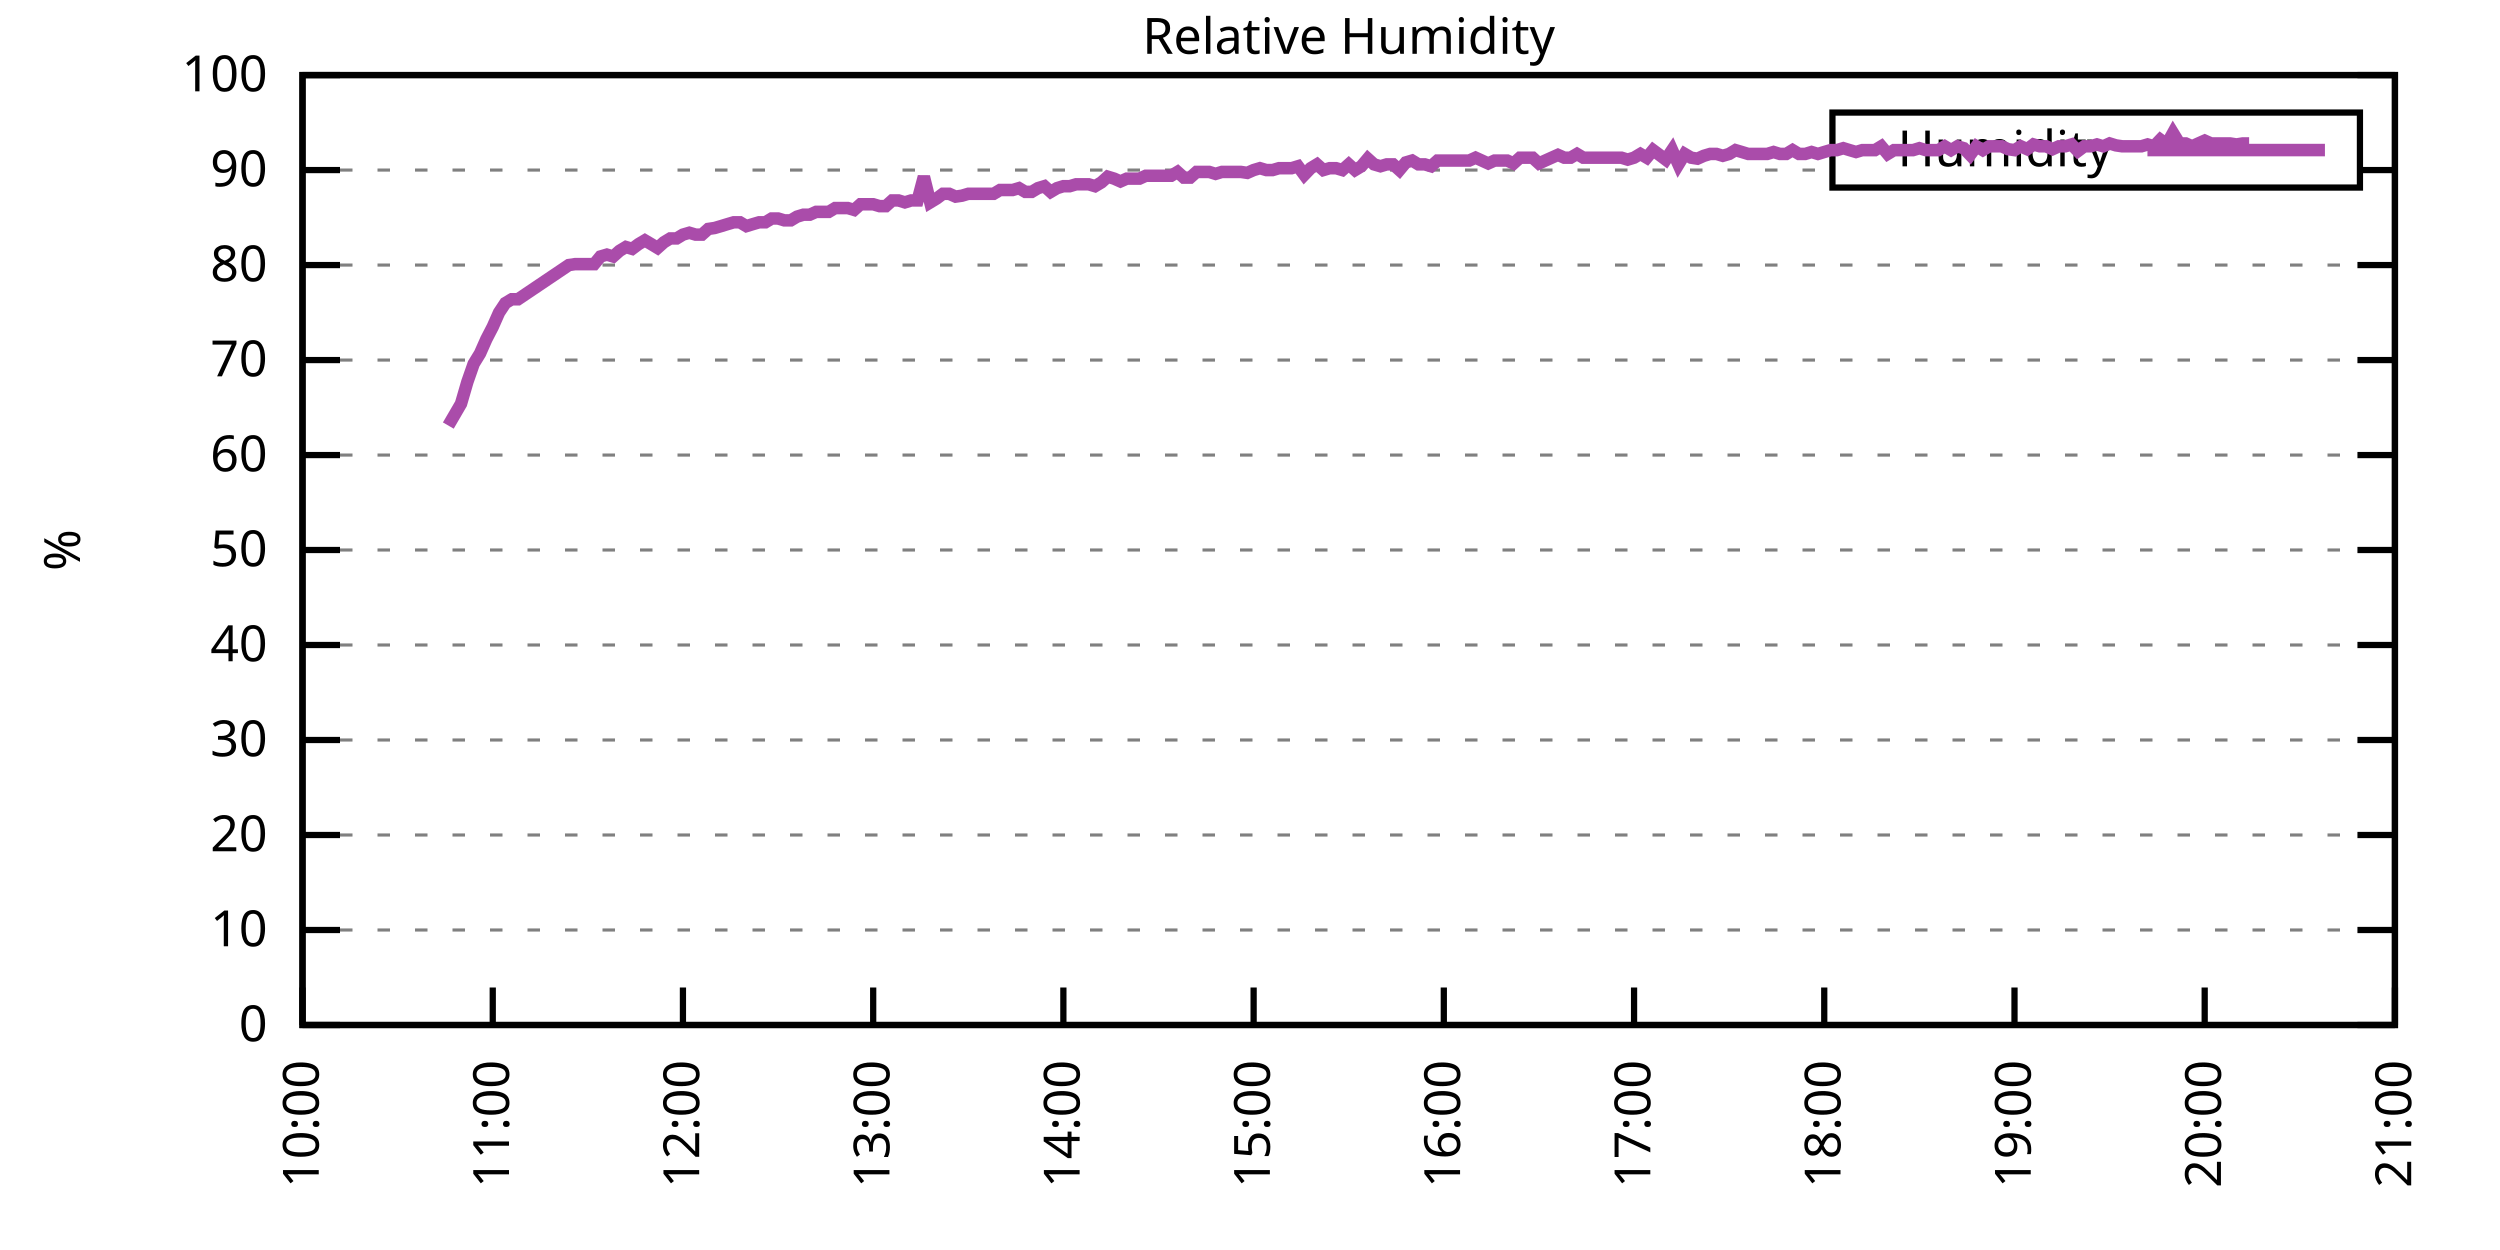
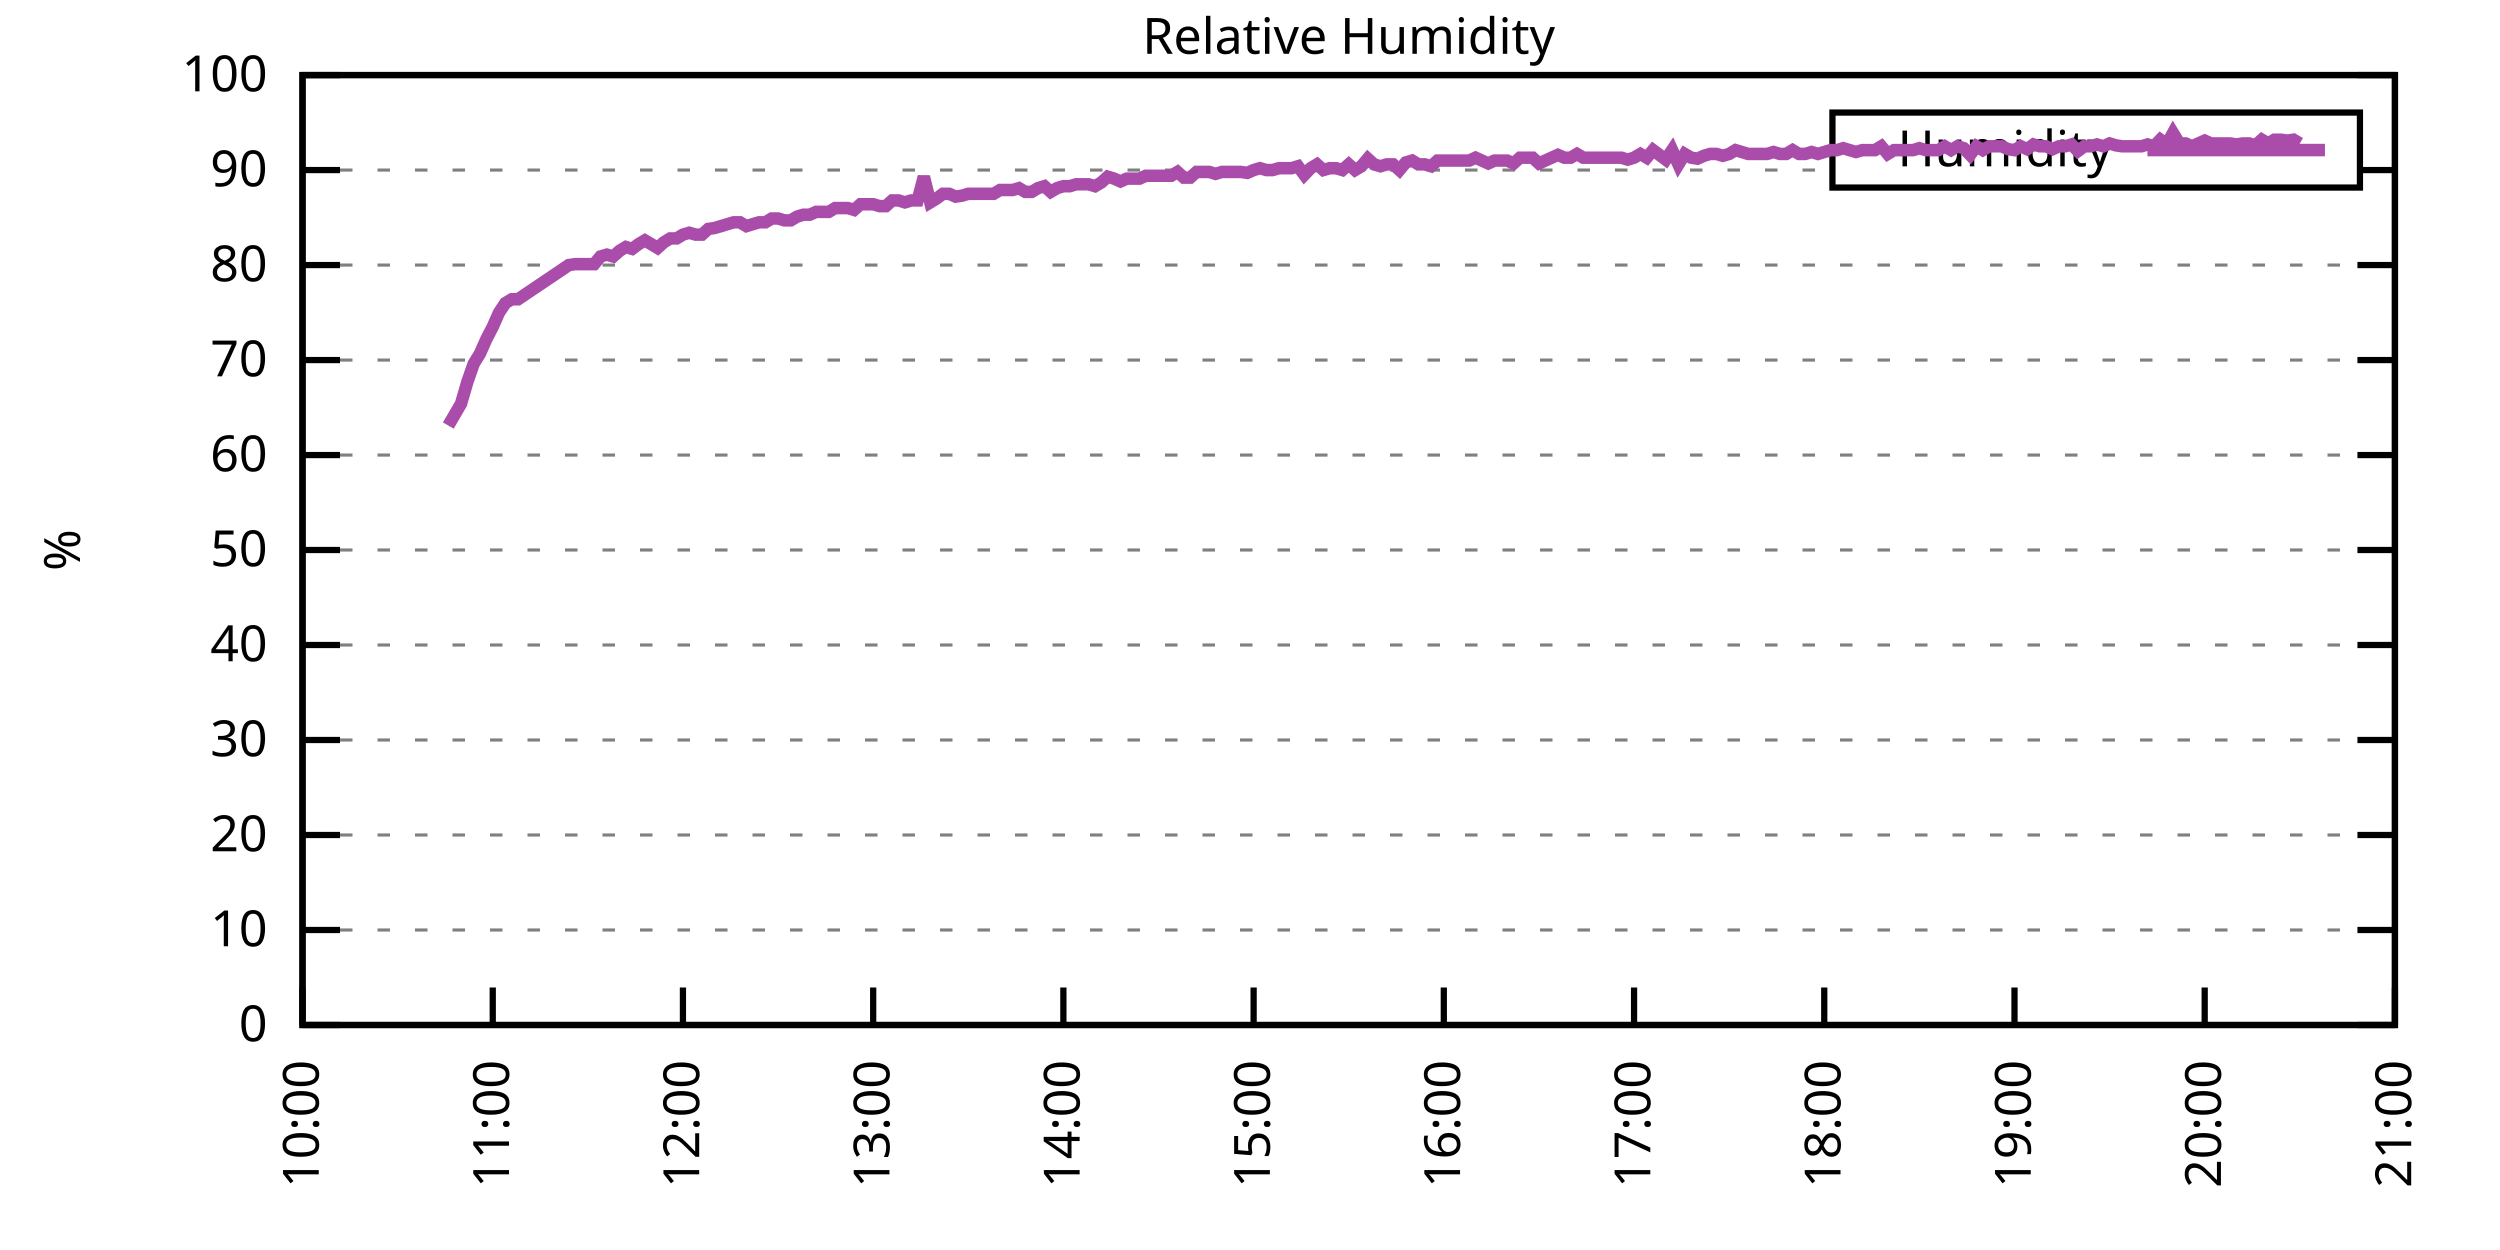
<svg xmlns="http://www.w3.org/2000/svg" xmlns:xlink="http://www.w3.org/1999/xlink" width="400" height="200" viewBox="0 0 400 200">
  <g id="gnuplot_canvas">
    <rect x="0" y="0" width="400" height="200" fill="none" />
    <defs>
      <circle id="gpDot" r="0.5" stroke-width="0.5" stroke="currentColor" />
      <path id="gpPt0" stroke-width="0.333" stroke="currentColor" d="M-1,0 h2 M0,-1 v2" />
      <path id="gpPt1" stroke-width="0.333" stroke="currentColor" d="M-1,-1 L1,1 M1,-1 L-1,1" />
      <path id="gpPt2" stroke-width="0.333" stroke="currentColor" d="M-1,0 L1,0 M0,-1 L0,1 M-1,-1 L1,1 M-1,1 L1,-1" />
      <rect id="gpPt3" stroke-width="0.333" stroke="currentColor" x="-1" y="-1" width="2" height="2" />
      <rect id="gpPt4" stroke-width="0.333" stroke="currentColor" fill="currentColor" x="-1" y="-1" width="2" height="2" />
      <circle id="gpPt5" stroke-width="0.333" stroke="currentColor" cx="0" cy="0" r="1" />
      <use xlink:href="#gpPt5" id="gpPt6" fill="currentColor" stroke="none" />
      <path id="gpPt7" stroke-width="0.333" stroke="currentColor" d="M0,-1.33 L-1.33,0.67 L1.33,0.67 z" />
      <use xlink:href="#gpPt7" id="gpPt8" fill="currentColor" stroke="none" />
      <use xlink:href="#gpPt7" id="gpPt9" stroke="currentColor" transform="rotate(180)" />
      <use xlink:href="#gpPt9" id="gpPt10" fill="currentColor" stroke="none" />
      <use xlink:href="#gpPt3" id="gpPt11" stroke="currentColor" transform="rotate(45)" />
      <use xlink:href="#gpPt11" id="gpPt12" fill="currentColor" stroke="none" />
      <path id="gpPt13" stroke-width="0.333" stroke="currentColor" d="M0,1.330 L1.265,0.411 L0.782,-1.067 L-0.782,-1.076 L-1.265,0.411 z" />
      <use xlink:href="#gpPt13" id="gpPt14" fill="currentColor" stroke="none" />
      <filter id="textbox" filterUnits="objectBoundingBox" x="0" y="0" height="1" width="1">
        <feFlood flood-color="white" flood-opacity="1" result="bgnd" />
        <feComposite in="SourceGraphic" in2="bgnd" operator="atop" />
      </filter>
      <filter id="greybox" filterUnits="objectBoundingBox" x="0" y="0" height="1" width="1">
        <feFlood flood-color="lightgrey" flood-opacity="1" result="grey" />
        <feComposite in="SourceGraphic" in2="grey" operator="atop" />
      </filter>
    </defs>
    <g fill="none" color="white" stroke="currentColor" stroke-width="1.00" stroke-linecap="butt" stroke-linejoin="miter">
</g>
    <g fill="none" color="black" stroke="currentColor" stroke-width="1.00" stroke-linecap="butt" stroke-linejoin="miter">
      <g stroke="none" shape-rendering="crispEdges">
        <polygon fill="rgb(255, 255, 255)" points="48.40,164.00 383.18,164.00 383.18,12.02 48.40,12.02 " />
      </g>
    </g>
    <g fill="none" color="black" stroke="currentColor" stroke-width="1.00" stroke-linecap="butt" stroke-linejoin="miter">
</g>
    <g fill="none" color="black" stroke="black" stroke-width="0.50" stroke-linecap="butt" stroke-linejoin="miter">
</g>
    <g fill="none" color="gray" stroke="currentColor" stroke-width="0.50" stroke-linecap="butt" stroke-linejoin="miter">
      <path stroke="gray" stroke-dasharray="2,4" class="gridline" d="M48.40,164.00 L383.19,164.00  " />
    </g>
    <g fill="none" color="gray" stroke="gray" stroke-width="1.00" stroke-linecap="butt" stroke-linejoin="miter">
</g>
    <g fill="none" color="black" stroke="currentColor" stroke-width="1.00" stroke-linecap="butt" stroke-linejoin="miter">
      <path stroke="black" d="M48.40,164.00 L54.40,164.00 M383.19,164.00 L377.19,164.00  " />
      <g transform="translate(42.80,166.60)" stroke="none" fill="black" font-family="Sans" font-size="8.00" text-anchor="end">
        <text>
          <tspan font-family="Sans"> 0</tspan>
        </text>
      </g>
    </g>
    <g fill="none" color="black" stroke="currentColor" stroke-width="1.00" stroke-linecap="butt" stroke-linejoin="miter">
</g>
    <g fill="none" color="black" stroke="black" stroke-width="0.50" stroke-linecap="butt" stroke-linejoin="miter">
</g>
    <g fill="none" color="gray" stroke="currentColor" stroke-width="0.50" stroke-linecap="butt" stroke-linejoin="miter">
      <path stroke="gray" stroke-dasharray="2,4" class="gridline" d="M48.40,148.80 L383.19,148.80  " />
    </g>
    <g fill="none" color="gray" stroke="gray" stroke-width="1.00" stroke-linecap="butt" stroke-linejoin="miter">
</g>
    <g fill="none" color="black" stroke="currentColor" stroke-width="1.00" stroke-linecap="butt" stroke-linejoin="miter">
      <path stroke="black" d="M48.40,148.80 L54.40,148.80 M383.19,148.80 L377.19,148.80  " />
      <g transform="translate(42.80,151.40)" stroke="none" fill="black" font-family="Sans" font-size="8.00" text-anchor="end">
        <text>
          <tspan font-family="Sans"> 10</tspan>
        </text>
      </g>
    </g>
    <g fill="none" color="black" stroke="currentColor" stroke-width="1.00" stroke-linecap="butt" stroke-linejoin="miter">
</g>
    <g fill="none" color="black" stroke="black" stroke-width="0.50" stroke-linecap="butt" stroke-linejoin="miter">
</g>
    <g fill="none" color="gray" stroke="currentColor" stroke-width="0.50" stroke-linecap="butt" stroke-linejoin="miter">
      <path stroke="gray" stroke-dasharray="2,4" class="gridline" d="M48.40,133.60 L383.19,133.60  " />
    </g>
    <g fill="none" color="gray" stroke="gray" stroke-width="1.00" stroke-linecap="butt" stroke-linejoin="miter">
</g>
    <g fill="none" color="black" stroke="currentColor" stroke-width="1.00" stroke-linecap="butt" stroke-linejoin="miter">
      <path stroke="black" d="M48.40,133.60 L54.40,133.60 M383.19,133.60 L377.19,133.60  " />
      <g transform="translate(42.80,136.20)" stroke="none" fill="black" font-family="Sans" font-size="8.00" text-anchor="end">
        <text>
          <tspan font-family="Sans"> 20</tspan>
        </text>
      </g>
    </g>
    <g fill="none" color="black" stroke="currentColor" stroke-width="1.00" stroke-linecap="butt" stroke-linejoin="miter">
</g>
    <g fill="none" color="black" stroke="black" stroke-width="0.50" stroke-linecap="butt" stroke-linejoin="miter">
</g>
    <g fill="none" color="gray" stroke="currentColor" stroke-width="0.50" stroke-linecap="butt" stroke-linejoin="miter">
      <path stroke="gray" stroke-dasharray="2,4" class="gridline" d="M48.40,118.40 L383.19,118.40  " />
    </g>
    <g fill="none" color="gray" stroke="gray" stroke-width="1.00" stroke-linecap="butt" stroke-linejoin="miter">
</g>
    <g fill="none" color="black" stroke="currentColor" stroke-width="1.00" stroke-linecap="butt" stroke-linejoin="miter">
      <path stroke="black" d="M48.40,118.40 L54.40,118.40 M383.19,118.40 L377.19,118.40  " />
      <g transform="translate(42.80,121.00)" stroke="none" fill="black" font-family="Sans" font-size="8.00" text-anchor="end">
        <text>
          <tspan font-family="Sans"> 30</tspan>
        </text>
      </g>
    </g>
    <g fill="none" color="black" stroke="currentColor" stroke-width="1.00" stroke-linecap="butt" stroke-linejoin="miter">
</g>
    <g fill="none" color="black" stroke="black" stroke-width="0.50" stroke-linecap="butt" stroke-linejoin="miter">
</g>
    <g fill="none" color="gray" stroke="currentColor" stroke-width="0.50" stroke-linecap="butt" stroke-linejoin="miter">
      <path stroke="gray" stroke-dasharray="2,4" class="gridline" d="M48.40,103.20 L383.19,103.20  " />
    </g>
    <g fill="none" color="gray" stroke="gray" stroke-width="1.00" stroke-linecap="butt" stroke-linejoin="miter">
</g>
    <g fill="none" color="black" stroke="currentColor" stroke-width="1.00" stroke-linecap="butt" stroke-linejoin="miter">
      <path stroke="black" d="M48.40,103.20 L54.40,103.20 M383.19,103.20 L377.19,103.20  " />
      <g transform="translate(42.80,105.80)" stroke="none" fill="black" font-family="Sans" font-size="8.00" text-anchor="end">
        <text>
          <tspan font-family="Sans"> 40</tspan>
        </text>
      </g>
    </g>
    <g fill="none" color="black" stroke="currentColor" stroke-width="1.00" stroke-linecap="butt" stroke-linejoin="miter">
</g>
    <g fill="none" color="black" stroke="black" stroke-width="0.50" stroke-linecap="butt" stroke-linejoin="miter">
</g>
    <g fill="none" color="gray" stroke="currentColor" stroke-width="0.50" stroke-linecap="butt" stroke-linejoin="miter">
      <path stroke="gray" stroke-dasharray="2,4" class="gridline" d="M48.40,88.00 L383.19,88.00  " />
    </g>
    <g fill="none" color="gray" stroke="gray" stroke-width="1.00" stroke-linecap="butt" stroke-linejoin="miter">
</g>
    <g fill="none" color="black" stroke="currentColor" stroke-width="1.00" stroke-linecap="butt" stroke-linejoin="miter">
      <path stroke="black" d="M48.40,88.00 L54.40,88.00 M383.19,88.00 L377.19,88.00  " />
      <g transform="translate(42.80,90.60)" stroke="none" fill="black" font-family="Sans" font-size="8.00" text-anchor="end">
        <text>
          <tspan font-family="Sans"> 50</tspan>
        </text>
      </g>
    </g>
    <g fill="none" color="black" stroke="currentColor" stroke-width="1.00" stroke-linecap="butt" stroke-linejoin="miter">
</g>
    <g fill="none" color="black" stroke="black" stroke-width="0.50" stroke-linecap="butt" stroke-linejoin="miter">
</g>
    <g fill="none" color="gray" stroke="currentColor" stroke-width="0.50" stroke-linecap="butt" stroke-linejoin="miter">
      <path stroke="gray" stroke-dasharray="2,4" class="gridline" d="M48.40,72.81 L383.19,72.81  " />
    </g>
    <g fill="none" color="gray" stroke="gray" stroke-width="1.00" stroke-linecap="butt" stroke-linejoin="miter">
</g>
    <g fill="none" color="black" stroke="currentColor" stroke-width="1.00" stroke-linecap="butt" stroke-linejoin="miter">
      <path stroke="black" d="M48.40,72.81 L54.40,72.81 M383.19,72.81 L377.19,72.81  " />
      <g transform="translate(42.80,75.41)" stroke="none" fill="black" font-family="Sans" font-size="8.00" text-anchor="end">
        <text>
          <tspan font-family="Sans"> 60</tspan>
        </text>
      </g>
    </g>
    <g fill="none" color="black" stroke="currentColor" stroke-width="1.00" stroke-linecap="butt" stroke-linejoin="miter">
</g>
    <g fill="none" color="black" stroke="black" stroke-width="0.50" stroke-linecap="butt" stroke-linejoin="miter">
</g>
    <g fill="none" color="gray" stroke="currentColor" stroke-width="0.50" stroke-linecap="butt" stroke-linejoin="miter">
      <path stroke="gray" stroke-dasharray="2,4" class="gridline" d="M48.40,57.61 L383.19,57.61  " />
    </g>
    <g fill="none" color="gray" stroke="gray" stroke-width="1.00" stroke-linecap="butt" stroke-linejoin="miter">
</g>
    <g fill="none" color="black" stroke="currentColor" stroke-width="1.00" stroke-linecap="butt" stroke-linejoin="miter">
      <path stroke="black" d="M48.40,57.61 L54.40,57.61 M383.19,57.61 L377.19,57.61  " />
      <g transform="translate(42.80,60.21)" stroke="none" fill="black" font-family="Sans" font-size="8.00" text-anchor="end">
        <text>
          <tspan font-family="Sans"> 70</tspan>
        </text>
      </g>
    </g>
    <g fill="none" color="black" stroke="currentColor" stroke-width="1.00" stroke-linecap="butt" stroke-linejoin="miter">
</g>
    <g fill="none" color="black" stroke="black" stroke-width="0.50" stroke-linecap="butt" stroke-linejoin="miter">
</g>
    <g fill="none" color="gray" stroke="currentColor" stroke-width="0.50" stroke-linecap="butt" stroke-linejoin="miter">
      <path stroke="gray" stroke-dasharray="2,4" class="gridline" d="M48.40,42.41 L383.19,42.41  " />
    </g>
    <g fill="none" color="gray" stroke="gray" stroke-width="1.00" stroke-linecap="butt" stroke-linejoin="miter">
</g>
    <g fill="none" color="black" stroke="currentColor" stroke-width="1.00" stroke-linecap="butt" stroke-linejoin="miter">
      <path stroke="black" d="M48.40,42.41 L54.40,42.41 M383.19,42.41 L377.19,42.41  " />
      <g transform="translate(42.80,45.01)" stroke="none" fill="black" font-family="Sans" font-size="8.00" text-anchor="end">
        <text>
          <tspan font-family="Sans"> 80</tspan>
        </text>
      </g>
    </g>
    <g fill="none" color="black" stroke="currentColor" stroke-width="1.00" stroke-linecap="butt" stroke-linejoin="miter">
</g>
    <g fill="none" color="black" stroke="black" stroke-width="0.50" stroke-linecap="butt" stroke-linejoin="miter">
</g>
    <g fill="none" color="gray" stroke="currentColor" stroke-width="0.50" stroke-linecap="butt" stroke-linejoin="miter">
      <path stroke="gray" stroke-dasharray="2,4" class="gridline" d="M48.40,27.21 L293.19,27.21 M377.59,27.21 L383.19,27.21  " />
    </g>
    <g fill="none" color="gray" stroke="gray" stroke-width="1.00" stroke-linecap="butt" stroke-linejoin="miter">
</g>
    <g fill="none" color="black" stroke="currentColor" stroke-width="1.00" stroke-linecap="butt" stroke-linejoin="miter">
      <path stroke="black" d="M48.40,27.21 L54.40,27.21 M383.19,27.21 L377.19,27.21  " />
      <g transform="translate(42.80,29.81)" stroke="none" fill="black" font-family="Sans" font-size="8.00" text-anchor="end">
        <text>
          <tspan font-family="Sans"> 90</tspan>
        </text>
      </g>
    </g>
    <g fill="none" color="black" stroke="currentColor" stroke-width="1.00" stroke-linecap="butt" stroke-linejoin="miter">
</g>
    <g fill="none" color="black" stroke="black" stroke-width="0.50" stroke-linecap="butt" stroke-linejoin="miter">
</g>
    <g fill="none" color="gray" stroke="currentColor" stroke-width="0.50" stroke-linecap="butt" stroke-linejoin="miter">
      <path stroke="gray" stroke-dasharray="2,4" class="gridline" d="M48.40,12.01 L383.19,12.01  " />
    </g>
    <g fill="none" color="gray" stroke="gray" stroke-width="1.00" stroke-linecap="butt" stroke-linejoin="miter">
</g>
    <g fill="none" color="black" stroke="currentColor" stroke-width="1.00" stroke-linecap="butt" stroke-linejoin="miter">
      <path stroke="black" d="M48.40,12.01 L54.40,12.01 M383.19,12.01 L377.19,12.01  " />
      <g transform="translate(42.80,14.61)" stroke="none" fill="black" font-family="Sans" font-size="8.00" text-anchor="end">
        <text>
          <tspan font-family="Sans"> 100</tspan>
        </text>
      </g>
    </g>
    <g fill="none" color="black" stroke="currentColor" stroke-width="1.00" stroke-linecap="butt" stroke-linejoin="miter">
      <path stroke="black" d="M48.40,164.00 L48.40,158.00  " />
      <g transform="translate(51.00,169.60) rotate(270.00)" stroke="none" fill="black" font-family="Sans" font-size="8.00" text-anchor="end">
        <text>
          <tspan font-family="Sans">10:00</tspan>
        </text>
      </g>
    </g>
    <g fill="none" color="black" stroke="currentColor" stroke-width="1.00" stroke-linecap="butt" stroke-linejoin="miter">
      <path stroke="black" d="M78.84,164.00 L78.84,158.00  " />
      <g transform="translate(81.44,169.60) rotate(270.00)" stroke="none" fill="black" font-family="Sans" font-size="8.00" text-anchor="end">
        <text>
          <tspan font-family="Sans">11:00</tspan>
        </text>
      </g>
    </g>
    <g fill="none" color="black" stroke="currentColor" stroke-width="1.00" stroke-linecap="butt" stroke-linejoin="miter">
      <path stroke="black" d="M109.27,164.00 L109.27,158.00  " />
      <g transform="translate(111.87,169.60) rotate(270.00)" stroke="none" fill="black" font-family="Sans" font-size="8.00" text-anchor="end">
        <text>
          <tspan font-family="Sans">12:00</tspan>
        </text>
      </g>
    </g>
    <g fill="none" color="black" stroke="currentColor" stroke-width="1.00" stroke-linecap="butt" stroke-linejoin="miter">
      <path stroke="black" d="M139.71,164.00 L139.71,158.00  " />
      <g transform="translate(142.31,169.60) rotate(270.00)" stroke="none" fill="black" font-family="Sans" font-size="8.00" text-anchor="end">
        <text>
          <tspan font-family="Sans">13:00</tspan>
        </text>
      </g>
    </g>
    <g fill="none" color="black" stroke="currentColor" stroke-width="1.00" stroke-linecap="butt" stroke-linejoin="miter">
      <path stroke="black" d="M170.14,164.00 L170.14,158.00  " />
      <g transform="translate(172.74,169.60) rotate(270.00)" stroke="none" fill="black" font-family="Sans" font-size="8.00" text-anchor="end">
        <text>
          <tspan font-family="Sans">14:00</tspan>
        </text>
      </g>
    </g>
    <g fill="none" color="black" stroke="currentColor" stroke-width="1.00" stroke-linecap="butt" stroke-linejoin="miter">
      <path stroke="black" d="M200.58,164.00 L200.58,158.00  " />
      <g transform="translate(203.18,169.60) rotate(270.00)" stroke="none" fill="black" font-family="Sans" font-size="8.00" text-anchor="end">
        <text>
          <tspan font-family="Sans">15:00</tspan>
        </text>
      </g>
    </g>
    <g fill="none" color="black" stroke="currentColor" stroke-width="1.00" stroke-linecap="butt" stroke-linejoin="miter">
      <path stroke="black" d="M231.01,164.00 L231.01,158.00  " />
      <g transform="translate(233.61,169.60) rotate(270.00)" stroke="none" fill="black" font-family="Sans" font-size="8.00" text-anchor="end">
        <text>
          <tspan font-family="Sans">16:00</tspan>
        </text>
      </g>
    </g>
    <g fill="none" color="black" stroke="currentColor" stroke-width="1.00" stroke-linecap="butt" stroke-linejoin="miter">
      <path stroke="black" d="M261.45,164.00 L261.45,158.00  " />
      <g transform="translate(264.05,169.60) rotate(270.00)" stroke="none" fill="black" font-family="Sans" font-size="8.00" text-anchor="end">
        <text>
          <tspan font-family="Sans">17:00</tspan>
        </text>
      </g>
    </g>
    <g fill="none" color="black" stroke="currentColor" stroke-width="1.00" stroke-linecap="butt" stroke-linejoin="miter">
      <path stroke="black" d="M291.88,164.00 L291.88,158.00  " />
      <g transform="translate(294.48,169.60) rotate(270.00)" stroke="none" fill="black" font-family="Sans" font-size="8.00" text-anchor="end">
        <text>
          <tspan font-family="Sans">18:00</tspan>
        </text>
      </g>
    </g>
    <g fill="none" color="black" stroke="currentColor" stroke-width="1.00" stroke-linecap="butt" stroke-linejoin="miter">
      <path stroke="black" d="M322.32,164.00 L322.32,158.00  " />
      <g transform="translate(324.92,169.60) rotate(270.00)" stroke="none" fill="black" font-family="Sans" font-size="8.00" text-anchor="end">
        <text>
          <tspan font-family="Sans">19:00</tspan>
        </text>
      </g>
    </g>
    <g fill="none" color="black" stroke="currentColor" stroke-width="1.00" stroke-linecap="butt" stroke-linejoin="miter">
      <path stroke="black" d="M352.75,164.00 L352.75,158.00  " />
      <g transform="translate(355.35,169.60) rotate(270.00)" stroke="none" fill="black" font-family="Sans" font-size="8.00" text-anchor="end">
        <text>
          <tspan font-family="Sans">20:00</tspan>
        </text>
      </g>
    </g>
    <g fill="none" color="black" stroke="currentColor" stroke-width="1.00" stroke-linecap="butt" stroke-linejoin="miter">
      <path stroke="black" d="M383.19,164.00 L383.19,158.00  " />
      <g transform="translate(385.79,169.60) rotate(270.00)" stroke="none" fill="black" font-family="Sans" font-size="8.00" text-anchor="end">
        <text>
          <tspan font-family="Sans">21:00</tspan>
        </text>
      </g>
    </g>
    <g fill="none" color="black" stroke="currentColor" stroke-width="1.00" stroke-linecap="butt" stroke-linejoin="miter">
</g>
    <g fill="none" color="black" stroke="currentColor" stroke-width="1.00" stroke-linecap="butt" stroke-linejoin="miter">
      <path stroke="black" d="M48.40,12.01 L48.40,164.00 L383.19,164.00 L383.19,12.01 L48.40,12.01 Z  " />
    </g>
    <g fill="none" color="black" stroke="currentColor" stroke-width="1.00" stroke-linecap="butt" stroke-linejoin="miter">
</g>
    <g fill="none" color="black" stroke="currentColor" stroke-width="1.00" stroke-linecap="butt" stroke-linejoin="miter">
      <path stroke="black" d="M293.19,30.01 L293.19,18.01 L377.59,18.01 L377.59,30.01 L293.19,30.01 Z  " />
    </g>
    <g id="Relative_Humidity_plot_1">
      <g fill="none" color="white" stroke="black" stroke-width="2.00" stroke-linecap="butt" stroke-linejoin="miter">
</g>
      <g fill="none" color="black" stroke="currentColor" stroke-width="2.00" stroke-linecap="butt" stroke-linejoin="miter">
        <g transform="translate(337.99,26.61)" stroke="none" fill="black" font-family="Sans" font-size="8.00" text-anchor="end">
          <text>
            <tspan font-family="Sans">Humidity</tspan>
          </text>
        </g>
      </g>
      <g fill="none" color="black" stroke="currentColor" stroke-width="2.00" stroke-linecap="butt" stroke-linejoin="miter">
-         <path stroke="rgb(170,  76, 170)" d="M343.59,24.01 L371.99,24.01 M71.73,68.09 L73.76,64.60 L74.78,61.10 L75.79,58.21 L76.81,56.54 L77.82,54.26   L78.84,52.29 L79.85,50.01 L80.86,48.49 L81.88,47.88 L82.89,47.88 L91.01,42.41 L92.02,42.26 L94.05,42.26   L95.07,42.26 L96.08,41.04 L97.10,40.74 L98.11,41.04 L99.13,40.13 L100.14,39.52 L101.15,39.82 L102.17,39.06   L103.18,38.46 L104.20,39.06 L105.21,39.67 L106.23,38.76 L107.24,38.15 L108.26,38.15 L109.27,37.54 L110.29,37.24   L111.30,37.54 L112.31,37.54 L113.33,36.63 L114.34,36.48 L115.36,36.18 L116.37,35.87 L117.39,35.57 L118.40,35.57   L119.42,36.18 L120.43,35.87 L121.45,35.57 L122.46,35.57 L123.47,34.96 L124.49,34.96 L125.50,35.26 L126.52,35.26   L127.53,34.66 L128.55,34.35 L129.56,34.35 L130.58,33.90 L131.59,33.90 L132.60,33.90 L133.62,33.29 L134.63,33.29   L135.65,33.29 L136.66,33.59 L137.68,32.68 L138.69,32.68 L139.71,32.68 L140.72,32.98 L141.74,32.98 L142.75,32.07   L143.76,32.07 L144.78,32.38 L145.79,32.07 L146.81,32.07 L147.82,28.27 L148.84,32.38 L149.85,31.77 L150.87,31.01   L151.88,31.01 L152.90,31.46 L153.91,31.31 L154.92,31.01 L155.94,31.01 L156.95,31.01 L157.97,31.01 L158.98,31.01   L160.00,30.40 L161.01,30.40 L162.03,30.40 L163.04,30.10 L164.05,30.70 L165.07,30.70 L166.08,30.10 L167.10,29.79   L168.11,30.70 L169.13,30.10 L170.14,29.79 L171.16,29.79 L172.17,29.49 L173.19,29.49 L174.20,29.49 L175.21,29.79   L176.23,29.18 L177.24,28.27 L178.26,28.58 L179.27,29.03 L180.29,28.58 L181.30,28.58 L182.32,28.58 L183.33,28.12   L184.35,28.12 L185.36,28.12 L186.37,28.12 L187.39,28.12 L188.40,27.51 L189.42,28.42 L190.43,28.42 L191.45,27.51   L192.46,27.51 L193.48,27.51 L194.49,27.82 L195.50,27.51 L196.52,27.51 L197.53,27.51 L198.55,27.51 L199.56,27.66   L200.58,27.21 L201.59,26.91 L202.61,27.21 L203.62,27.21 L204.64,26.91 L205.65,26.91 L206.66,26.91 L207.68,26.60   L208.69,27.97 L209.71,26.91 L210.72,26.30 L211.74,27.21 L212.75,26.91 L213.77,26.91 L214.78,27.21 L215.80,26.30   L216.81,27.21 L217.82,26.60 L218.84,25.39 L219.85,26.30 L220.87,26.60 L221.88,26.30 L222.90,26.30 L223.91,27.21   L224.93,25.99 L225.94,25.69 L226.95,26.30 L227.97,26.30 L228.98,26.60 L230.00,25.69 L231.01,25.69 L232.03,25.69   L233.04,25.69 L234.06,25.69 L235.07,25.69 L236.09,25.23 L237.10,25.69 L238.11,26.15 L239.13,25.69 L240.14,25.69   L241.16,25.69 L242.17,26.15 L243.19,25.23 L244.20,25.23 L245.22,25.23 L246.23,26.15 L247.24,25.69 L248.26,25.23   L249.27,24.78 L250.29,25.23 L251.30,25.23 L252.32,24.63 L253.33,25.23 L254.35,25.23 L255.36,25.23 L256.38,25.23   L257.39,25.23 L258.40,25.23 L259.42,25.23 L260.43,25.54 L261.45,25.23 L262.46,24.63 L263.48,25.23 L264.49,24.02   L265.51,24.78 L266.52,25.54 L267.54,24.02 L268.55,26.30 L269.56,24.63 L270.58,25.23 L271.59,25.39 L272.61,24.93   L273.62,24.63 L274.64,24.63 L275.65,24.93 L276.67,24.63 L277.68,24.02 L278.69,24.32 L279.71,24.63 L280.72,24.63   L281.74,24.63 L282.75,24.63 L283.77,24.32 L284.78,24.63 L285.80,24.63 L286.81,24.02 L287.83,24.63 L288.84,24.63   L289.85,24.32 L290.87,24.63 L291.88,24.32 L292.90,24.02 L293.91,24.02 L294.93,23.71 L295.94,24.02 L296.96,24.32   L297.97,24.02 L298.99,24.02 L300.00,24.02 L301.01,23.41 L302.03,24.63 L303.04,24.02 L304.06,24.02 L305.07,24.02   L306.09,24.02 L307.10,23.71 L308.12,24.02 L309.13,24.02 L310.14,24.02 L311.16,23.41 L312.17,24.02 L313.19,23.41   L314.20,23.71 L315.22,24.78 L316.23,23.41 L317.25,24.02 L318.26,23.41 L319.28,23.41 L320.29,23.41 L321.30,23.87   L322.32,24.02 L323.33,23.41 L324.35,23.87 L325.36,23.11 L326.38,23.41 L327.39,23.41 L328.41,23.87 L329.42,23.41   L330.44,23.41 L331.45,23.11 L332.46,24.17 L333.48,23.41 L334.49,23.41 L335.51,23.11 L336.52,23.41 L337.54,22.95   L338.55,23.26 L339.57,23.41 L340.58,23.41 L341.59,23.41 L342.61,23.41 L343.62,23.11 L344.64,23.41 L345.65,22.35   L346.67,23.11 L347.68,21.28 L348.70,22.95 L349.71,22.95 L350.73,23.41 L351.74,22.95 L352.75,22.50 L353.77,22.95   L354.78,22.95 L355.80,22.95 L356.81,22.95 L357.83,23.11 L358.84,22.95 L359.86,22.95  " />
+         <path stroke="rgb(170,  76, 170)" d="M343.59,24.01 L371.99,24.01 M71.73,68.09 L73.76,64.60 L74.78,61.10 L75.79,58.21 L76.81,56.54 L77.82,54.26   L78.84,52.29 L79.85,50.01 L80.86,48.49 L81.88,47.88 L82.89,47.88 L91.01,42.41 L92.02,42.26 L94.05,42.26   L95.07,42.26 L96.08,41.04 L97.10,40.74 L98.11,41.04 L99.13,40.13 L100.14,39.52 L101.15,39.82 L102.17,39.06   L103.18,38.46 L104.20,39.06 L105.21,39.67 L106.23,38.76 L107.24,38.15 L108.26,38.15 L109.27,37.54 L110.29,37.24   L111.30,37.54 L112.31,37.54 L113.33,36.63 L114.34,36.48 L115.36,36.18 L116.37,35.87 L117.39,35.57 L118.40,35.57   L119.42,36.18 L120.43,35.87 L121.45,35.57 L122.46,35.57 L123.47,34.96 L124.49,34.96 L125.50,35.26 L126.52,35.26   L127.53,34.66 L128.55,34.35 L129.56,34.35 L130.58,33.90 L131.59,33.90 L132.60,33.90 L133.62,33.29 L134.63,33.29   L135.65,33.29 L136.66,33.59 L137.68,32.68 L138.69,32.68 L139.71,32.68 L140.72,32.98 L141.74,32.98 L142.75,32.07   L143.76,32.07 L144.78,32.38 L145.79,32.07 L146.81,32.07 L147.82,28.27 L148.84,32.38 L149.85,31.77 L150.87,31.01   L151.88,31.01 L152.90,31.46 L153.91,31.31 L154.92,31.01 L155.94,31.01 L156.95,31.01 L157.97,31.01 L158.98,31.01   L160.00,30.40 L161.01,30.40 L162.03,30.40 L163.04,30.10 L164.05,30.70 L165.07,30.70 L166.08,30.10 L167.10,29.79   L168.11,30.70 L169.13,30.10 L170.14,29.79 L171.16,29.79 L172.17,29.49 L173.19,29.49 L174.20,29.49 L175.21,29.79   L176.23,29.18 L177.24,28.27 L178.26,28.58 L179.27,29.03 L180.29,28.58 L181.30,28.58 L182.32,28.58 L183.33,28.12   L184.35,28.12 L185.36,28.12 L186.37,28.12 L187.39,28.12 L188.40,27.51 L189.42,28.42 L190.43,28.42 L191.45,27.51   L192.46,27.51 L193.48,27.51 L194.49,27.82 L195.50,27.51 L196.52,27.51 L197.53,27.51 L198.55,27.51 L199.56,27.66   L200.58,27.21 L201.59,26.91 L202.61,27.21 L203.62,27.21 L204.64,26.91 L205.65,26.91 L206.66,26.91 L207.68,26.60   L208.69,27.97 L209.71,26.91 L210.72,26.30 L211.74,27.21 L212.75,26.91 L213.77,26.91 L214.78,27.21 L215.80,26.30   L216.81,27.21 L217.82,26.60 L218.84,25.39 L219.85,26.30 L220.87,26.60 L221.88,26.30 L222.90,26.30 L223.91,27.21   L224.93,25.99 L225.94,25.69 L226.95,26.30 L227.97,26.30 L228.98,26.60 L230.00,25.69 L231.01,25.69 L232.03,25.69   L233.04,25.69 L234.06,25.69 L235.07,25.69 L236.09,25.23 L237.10,25.69 L238.11,26.15 L239.13,25.69 L240.14,25.69   L241.16,25.69 L242.17,26.15 L243.19,25.23 L244.20,25.23 L245.22,25.23 L246.23,26.15 L247.24,25.69 L248.26,25.23   L249.27,24.78 L250.29,25.23 L251.30,25.23 L252.32,24.63 L253.33,25.23 L254.35,25.23 L255.36,25.23 L256.38,25.23   L257.39,25.23 L258.40,25.23 L259.42,25.23 L260.43,25.54 L261.45,25.23 L262.46,24.63 L263.48,25.23 L264.49,24.02   L265.51,24.78 L266.52,25.54 L267.54,24.02 L268.55,26.30 L269.56,24.63 L270.58,25.23 L271.59,25.39 L272.61,24.93   L273.62,24.63 L274.64,24.63 L275.65,24.93 L276.67,24.63 L277.68,24.02 L278.69,24.32 L279.71,24.63 L280.72,24.63   L281.74,24.63 L282.75,24.63 L283.77,24.32 L284.78,24.63 L285.80,24.63 L286.81,24.02 L287.83,24.63 L288.84,24.63   L289.85,24.32 L290.87,24.63 L291.88,24.32 L292.90,24.02 L293.91,24.02 L294.93,23.71 L295.94,24.02 L296.96,24.32   L297.97,24.02 L298.99,24.02 L300.00,24.02 L301.01,23.41 L302.03,24.63 L303.04,24.02 L304.06,24.02 L305.07,24.02   L306.09,24.02 L307.10,23.71 L308.12,24.02 L309.13,24.02 L310.14,24.02 L311.16,23.41 L312.17,24.02 L313.19,23.41   L314.20,23.71 L315.22,24.78 L316.23,23.41 L317.25,24.02 L318.26,23.41 L319.28,23.41 L320.29,23.41 L321.30,23.87   L322.32,24.02 L323.33,23.41 L324.35,23.87 L325.36,23.11 L326.38,23.41 L327.39,23.41 L328.41,23.87 L329.42,23.41   L330.44,23.41 L331.45,23.11 L332.46,24.17 L333.48,23.41 L334.49,23.41 L335.51,23.11 L336.52,23.41 L337.54,22.95   L338.55,23.26 L339.57,23.41 L340.58,23.41 L341.59,23.41 L342.61,23.41 L343.62,23.11 L344.64,23.41 L345.65,22.35   L346.67,23.11 L347.68,21.28 L348.70,22.95 L349.71,22.95 L350.73,23.41 L351.74,22.95 L352.75,22.50 L353.77,22.95   L354.78,22.95 L355.80,22.95 L356.81,22.95 L357.83,23.11 L358.84,22.95 L359.86,22.95 L360.87,23.26 L361.89,22.35   L362.90,22.95 L363.91,22.35 L364.93,22.35 L365.94,22.50 L366.96,22.35 L367.97,22.95  " />
      </g>
    </g>
    <g fill="none" color="black" stroke="currentColor" stroke-width="2.00" stroke-linecap="butt" stroke-linejoin="miter">
</g>
    <g fill="none" color="black" stroke="black" stroke-width="1.00" stroke-linecap="butt" stroke-linejoin="miter">
</g>
    <g fill="none" color="black" stroke="currentColor" stroke-width="1.00" stroke-linecap="butt" stroke-linejoin="miter">
      <path stroke="black" d="M48.40,12.01 L48.40,164.00 L383.19,164.00 L383.19,12.01 L48.40,12.01 Z  " />
      <g transform="translate(12.80,88.01) rotate(270.00)" stroke="none" fill="black" font-family="Sans" font-size="8.00" text-anchor="middle">
        <text>
          <tspan font-family="Sans">%</tspan>
        </text>
      </g>
    </g>
    <g fill="none" color="black" stroke="currentColor" stroke-width="1.00" stroke-linecap="butt" stroke-linejoin="miter">
</g>
    <g fill="none" color="black" stroke="currentColor" stroke-width="1.00" stroke-linecap="butt" stroke-linejoin="miter">
      <g transform="translate(215.79,8.61)" stroke="none" fill="black" font-family="Sans" font-size="8.00" text-anchor="middle">
        <text>
          <tspan font-family="Sans">Relative Humidity</tspan>
        </text>
      </g>
    </g>
    <g fill="none" color="black" stroke="currentColor" stroke-width="1.00" stroke-linecap="butt" stroke-linejoin="miter">
</g>
  </g>
</svg>
